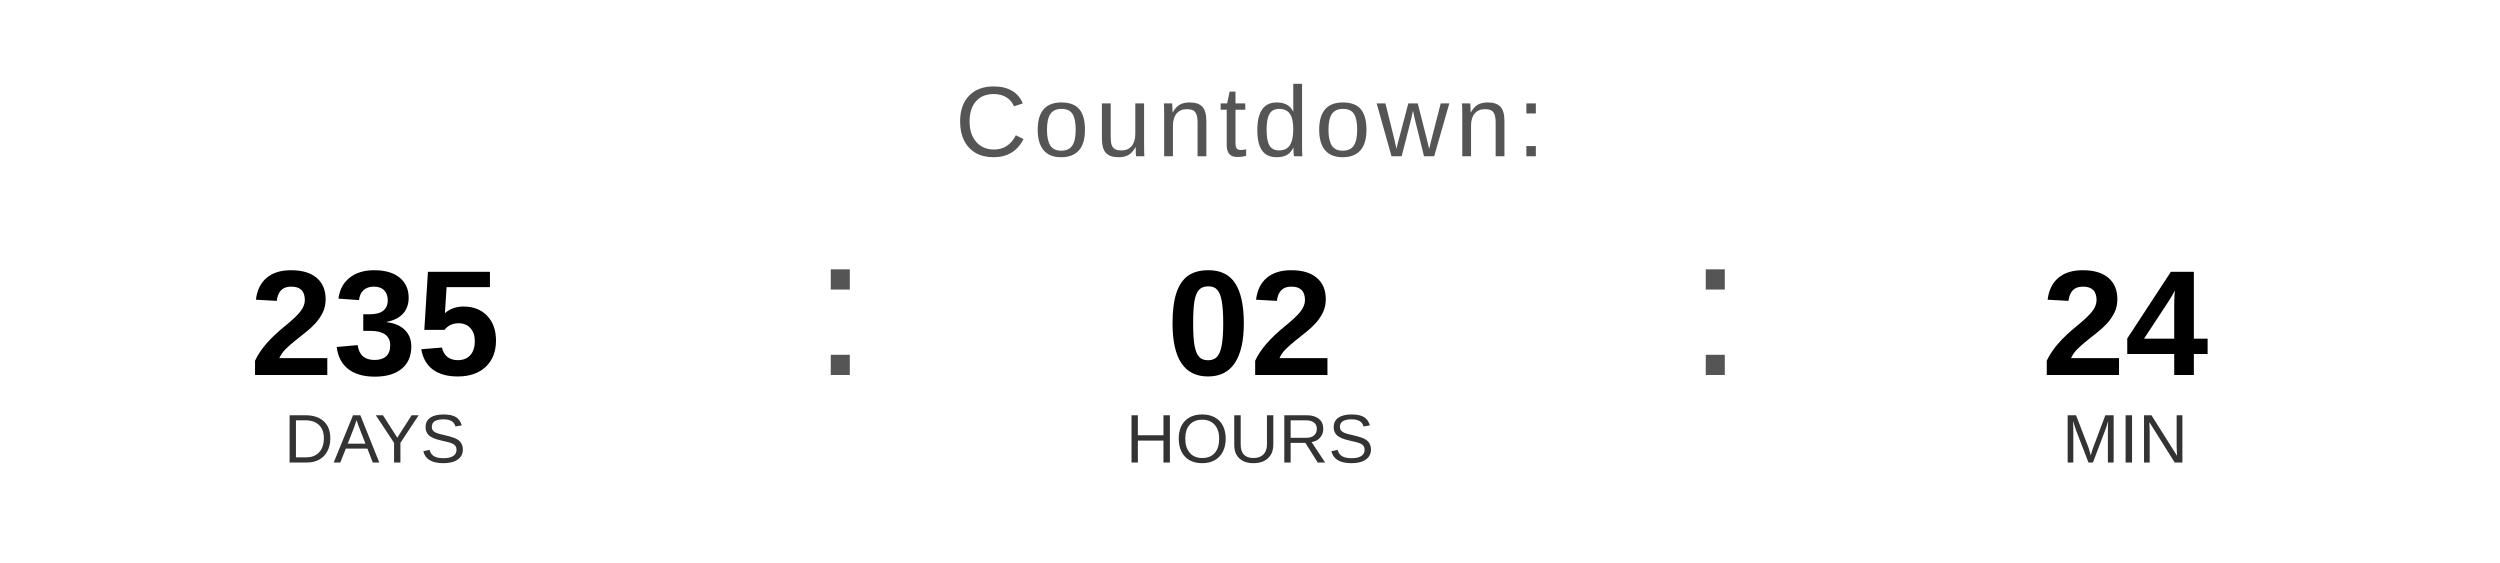
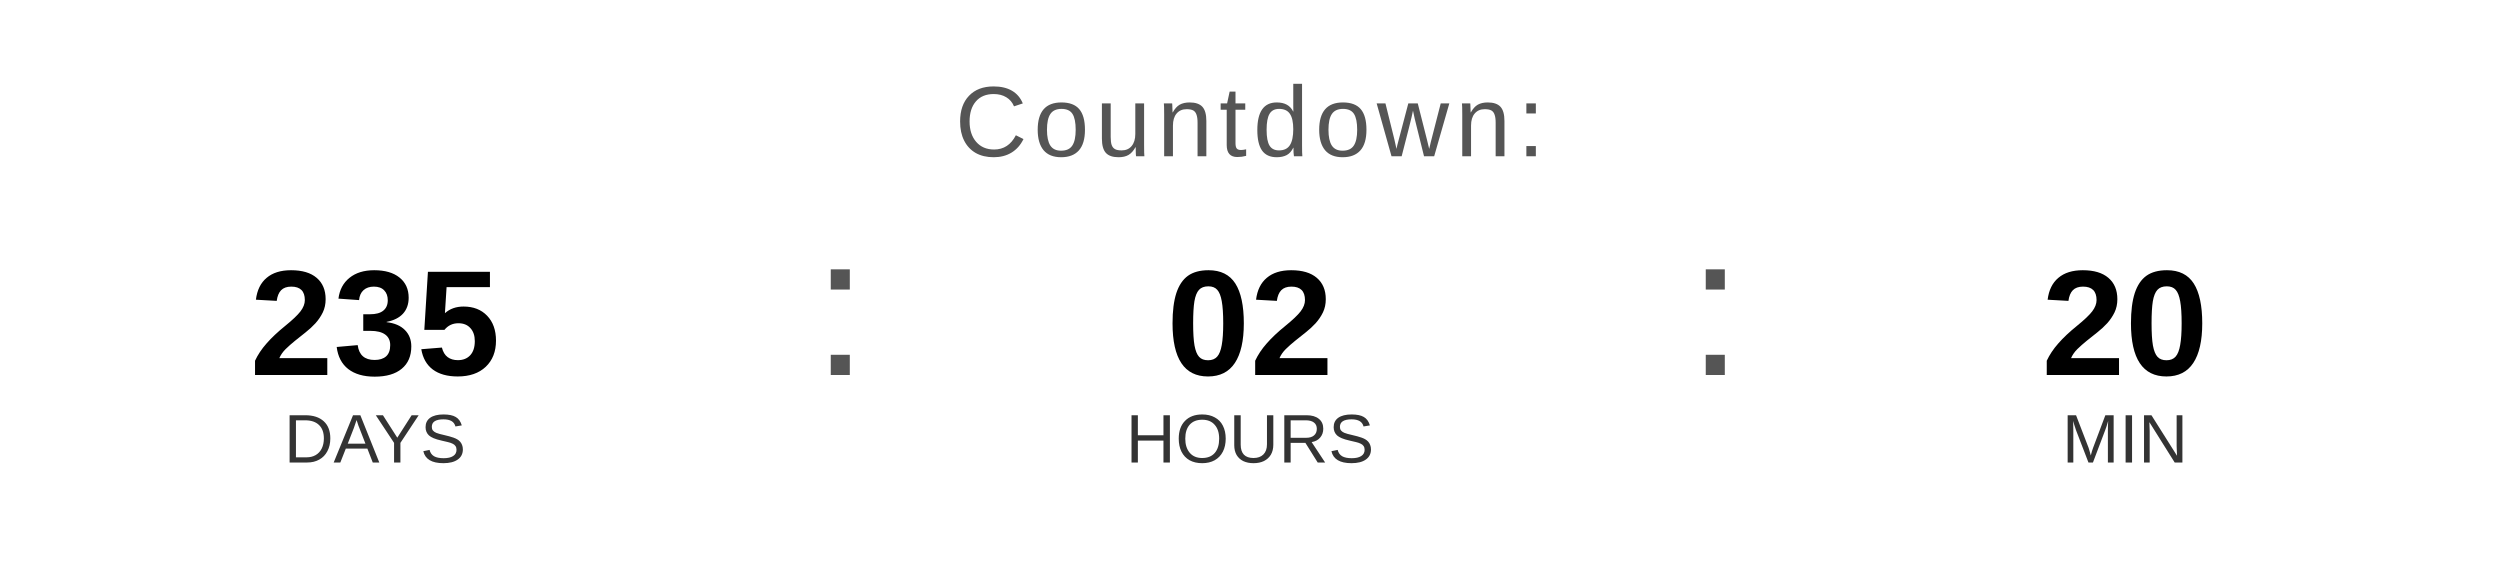
<svg xmlns="http://www.w3.org/2000/svg" width="400" height="90" viewBox="0 0 400 90">
  <text x="200" y="25" font-family="Arial, Helvetica, sans-serif" font-size="16" fill="#555555" text-anchor="middle" letter-spacing="1">
    Countdown:
  </text>
  <text x="60" y="60" font-family="Arial, Helvetica, sans-serif" font-size="24" font-weight="bold" fill="#000000" text-anchor="middle">235</text>
  <text x="60" y="74" font-family="Arial, Helvetica, sans-serif" font-size="11" fill="#333333" text-anchor="middle">DAYS</text>
  <text x="130" y="60" font-family="Arial, sans-serif" font-size="32" fill="#555555">:</text>
  <text x="200" y="60" font-family="Arial, Helvetica, sans-serif" font-size="24" font-weight="bold" fill="#000000" text-anchor="middle">02</text>
  <text x="200" y="74" font-family="Arial, Helvetica, sans-serif" font-size="11" fill="#333333" text-anchor="middle">HOURS</text>
  <text x="270" y="60" font-family="Arial, sans-serif" font-size="32" fill="#555555">:</text>
-   <text x="340" y="60" font-family="Arial, Helvetica, sans-serif" font-size="24" font-weight="bold" fill="#000000" text-anchor="middle">24</text>
+   <text x="340" y="60" font-family="Arial, Helvetica, sans-serif" font-size="24" font-weight="bold" fill="#000000" text-anchor="middle">20</text>
  <text x="340" y="74" font-family="Arial, Helvetica, sans-serif" font-size="11" fill="#333333" text-anchor="middle">MIN</text>
</svg>
